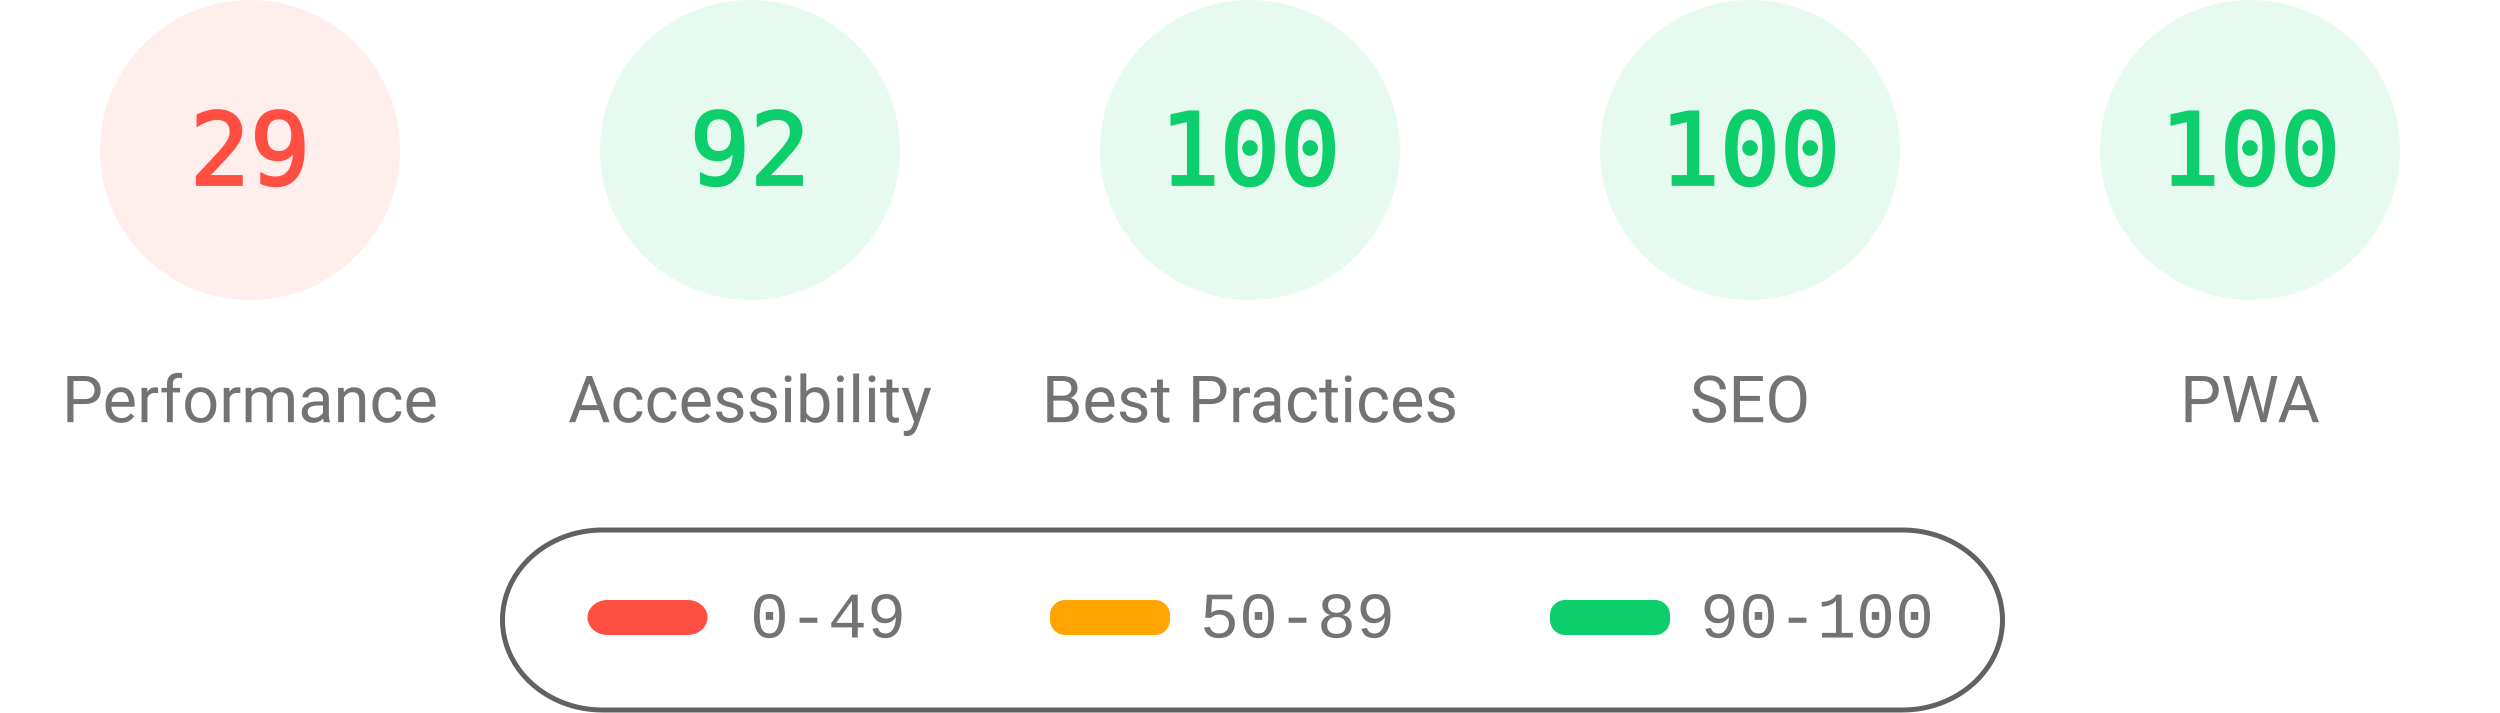
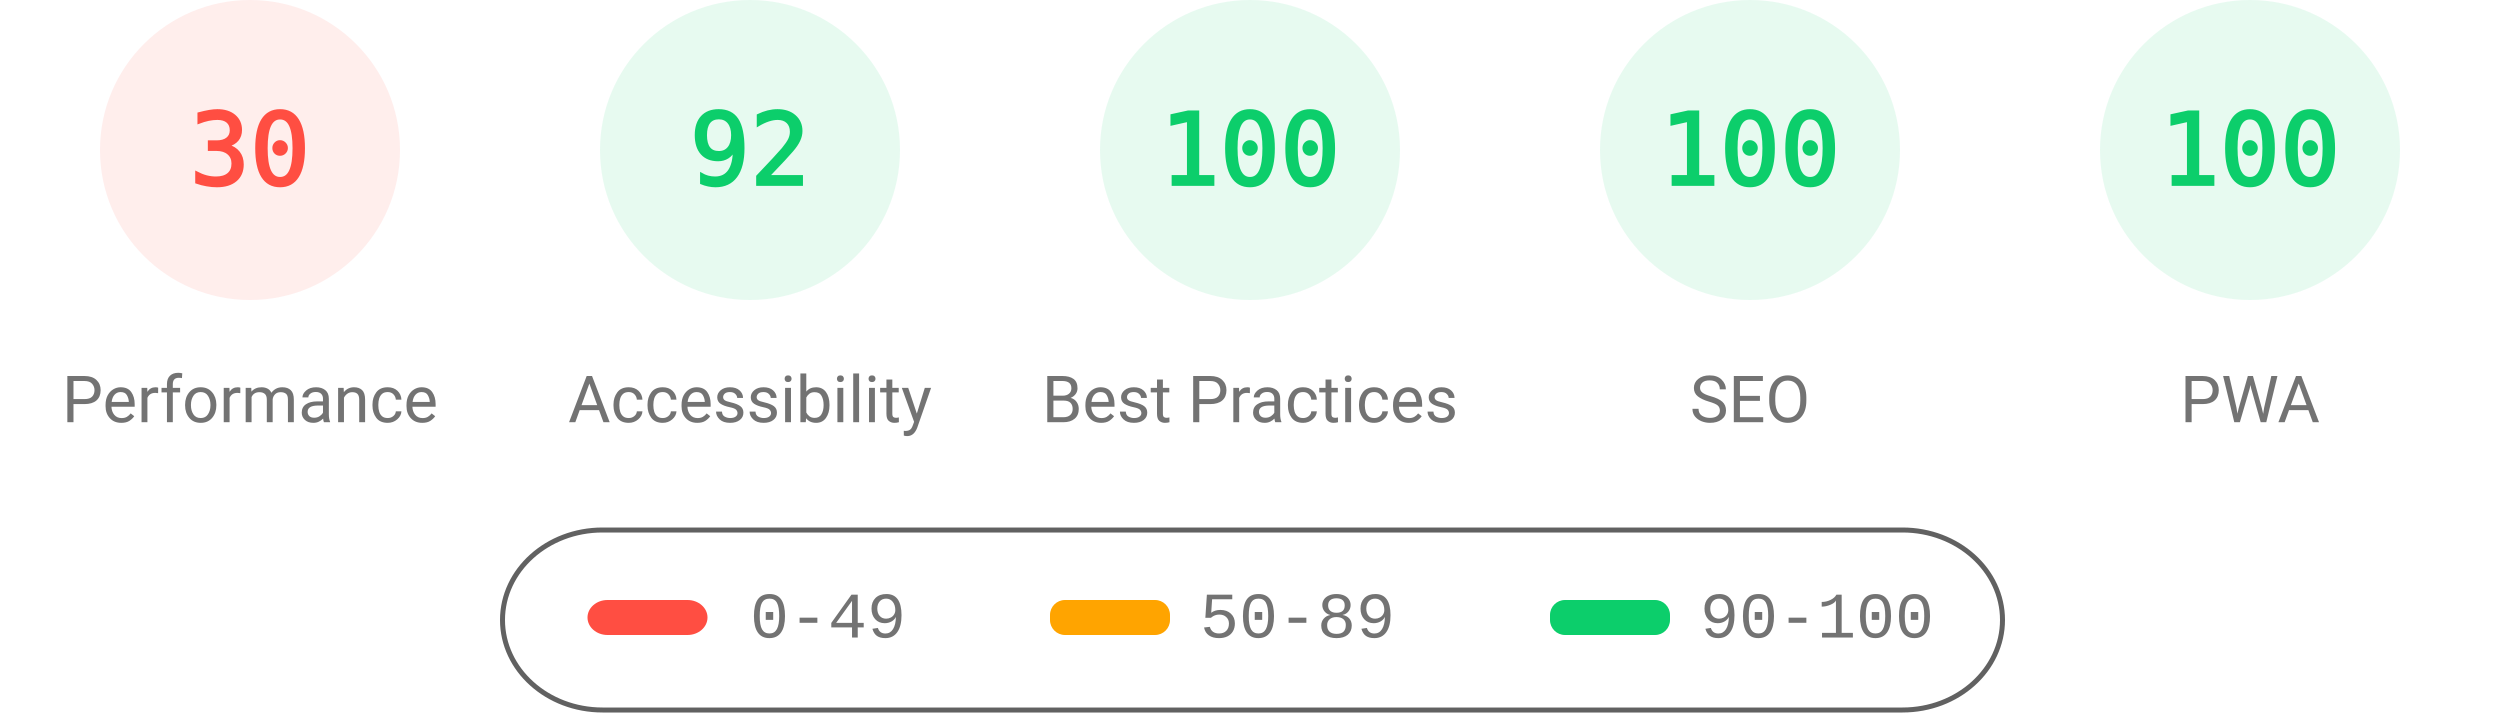
<svg xmlns="http://www.w3.org/2000/svg" fill="none" width="1000" height="285">
  <style>.gauge-base{opacity:.1}.gauge-arc{fill:none;animation-delay:250ms;stroke-linecap:round;transform:rotate(-90deg);transform-origin:100px 60px;animation:load-gauge 1s ease forwards}.guage-text{font-size:40px;font-family:monospace;text-align:center}.guage-red{color:#ff4e42;fill:#ff4e42;stroke:#ff4e42}.guage-orange{color:#ffa400;fill:#ffa400;stroke:#ffa400}.guage-green{color:#0cce6b;fill:#0cce6b;stroke:#0cce6b}.guage-undefined{color:#5c5c5c;fill:#5c5c5c;stroke:#5c5c5c}.guage-title{color:#737373;fill:#737373;stroke:none;font-size:26px;line-height:26px;font-family:Roboto,Halvetica,Arial,sans-serif}@keyframes load-gauge{from{stroke-dasharray:0 352.858}}</style>
  <svg class="guage-div guage-perf guage-red" viewBox="0 0 200 200" width="200" height="200">
    <circle class="gauge-base" r="56" cx="100" cy="60" stroke-width="8" />
-     <circle class="gauge-arc guage-arc-1" r="56" cx="100" cy="60" stroke-width="8" style="stroke-dasharray:102.039,351.858" />
-     <text class="guage-text" x="100" y="60" alignment-baseline="central" dominant-baseline="central" text-anchor="middle">29</text>
+     <circle class="gauge-arc guage-arc-1" r="56" cx="100" cy="60" stroke-width="8" style="stroke-dasharray:105.557,351.858" />
+     <text class="guage-text" x="100" y="60" alignment-baseline="central" dominant-baseline="central" text-anchor="middle">30</text>
    <text class="guage-title" x="100" y="160" alignment-baseline="central" dominant-baseline="central" text-anchor="middle">Performance</text>
  </svg>
  <svg class="guage-div guage-acc guage-green" viewBox="0 0 200 200" width="200" height="200" x="200">
    <circle class="gauge-base" r="56" cx="100" cy="60" stroke-width="8" />
    <circle class="gauge-arc guage-arc-2" r="56" cx="100" cy="60" stroke-width="8" style="stroke-dasharray:323.709,351.858" />
    <text class="guage-text" x="100" y="60" alignment-baseline="central" dominant-baseline="central" text-anchor="middle">92</text>
    <text class="guage-title" x="100" y="160" alignment-baseline="central" dominant-baseline="central" text-anchor="middle">Accessibility</text>
  </svg>
  <svg class="guage-div guage-best guage-green" viewBox="0 0 200 200" width="200" height="200" x="400">
    <circle class="gauge-base" r="56" cx="100" cy="60" stroke-width="8" />
    <circle class="gauge-arc guage-arc-3" r="56" cx="100" cy="60" stroke-width="8" style="stroke-dasharray:351.858,351.858" />
    <text class="guage-text" x="100" y="60" alignment-baseline="central" dominant-baseline="central" text-anchor="middle">100</text>
    <text class="guage-title" x="100" y="160" alignment-baseline="central" dominant-baseline="central" text-anchor="middle">Best Practices</text>
  </svg>
  <svg class="guage-div guage-seo guage-green" viewBox="0 0 200 200" width="200" height="200" x="600">
    <circle class="gauge-base" r="56" cx="100" cy="60" stroke-width="8" />
    <circle class="gauge-arc guage-arc-4" r="56" cx="100" cy="60" stroke-width="8" style="stroke-dasharray:351.858,351.858" />
    <text class="guage-text" x="100" y="60" alignment-baseline="central" dominant-baseline="central" text-anchor="middle">100</text>
    <text class="guage-title" x="100" y="160" alignment-baseline="central" dominant-baseline="central" text-anchor="middle">SEO</text>
  </svg>
  <svg class="guage-div guage-pwa guage-green" viewBox="0 0 200 200" width="200" height="200" x="800">
    <circle class="gauge-base" r="56" cx="100" cy="60" stroke-width="8" />
    <circle class="gauge-arc guage-arc-4" r="56" cx="100" cy="60" stroke-width="8" style="stroke-dasharray:351.858,351.858" />
    <text class="guage-text" x="100" y="60" alignment-baseline="central" dominant-baseline="central" text-anchor="middle">100</text>
    <text class="guage-title" x="100" y="160" alignment-baseline="central" dominant-baseline="central" text-anchor="middle">PWA</text>
  </svg>
  <svg width="604" height="76" x="200" y="210">
    <path fill="none" id="canvas_background" d="M-1-1h604v80H-1z" />
    <rect fill-opacity="0" stroke="#616161" stroke-width="2" rx="40" id="svg_2" height="72" width="600" y="2" x="1" fill="#000" />
    <rect stroke="#000" rx="8" id="svg_3" height="14" width="48" y="30" x="35" stroke-opacity="null" stroke-width="0" fill="#ff4e42" />
    <rect stroke="#000" rx="6" id="svg_4" height="14" width="48" y="30" x="220" stroke-opacity="null" stroke-width="0" fill="#ffa400" />
    <rect stroke="#000" rx="6" id="svg_5" height="14" width="48" y="30" x="420" stroke-opacity="null" stroke-width="0" fill="#0cce6b" />
    <text xml:space="preserve" text-anchor="start" font-family="'Courier New', Courier, monospace" font-size="26" id="svg_6" y="45" x="100" stroke-opacity="null" stroke-width="0" stroke="#000" fill="#737373">0-49</text>
    <text xml:space="preserve" text-anchor="start" font-family="'Courier New', Courier, monospace" font-size="26" id="svg_7" y="45" x="280" stroke-opacity="null" stroke-width="0" stroke="#000" fill="#737373">50-89</text>
    <text xml:space="preserve" text-anchor="start" font-family="'Courier New', Courier, monospace" font-size="26" id="svg_8" y="45" x="480" stroke-opacity="null" stroke-width="0" stroke="#000" fill="#737373">90-100</text>
  </svg>
</svg>
